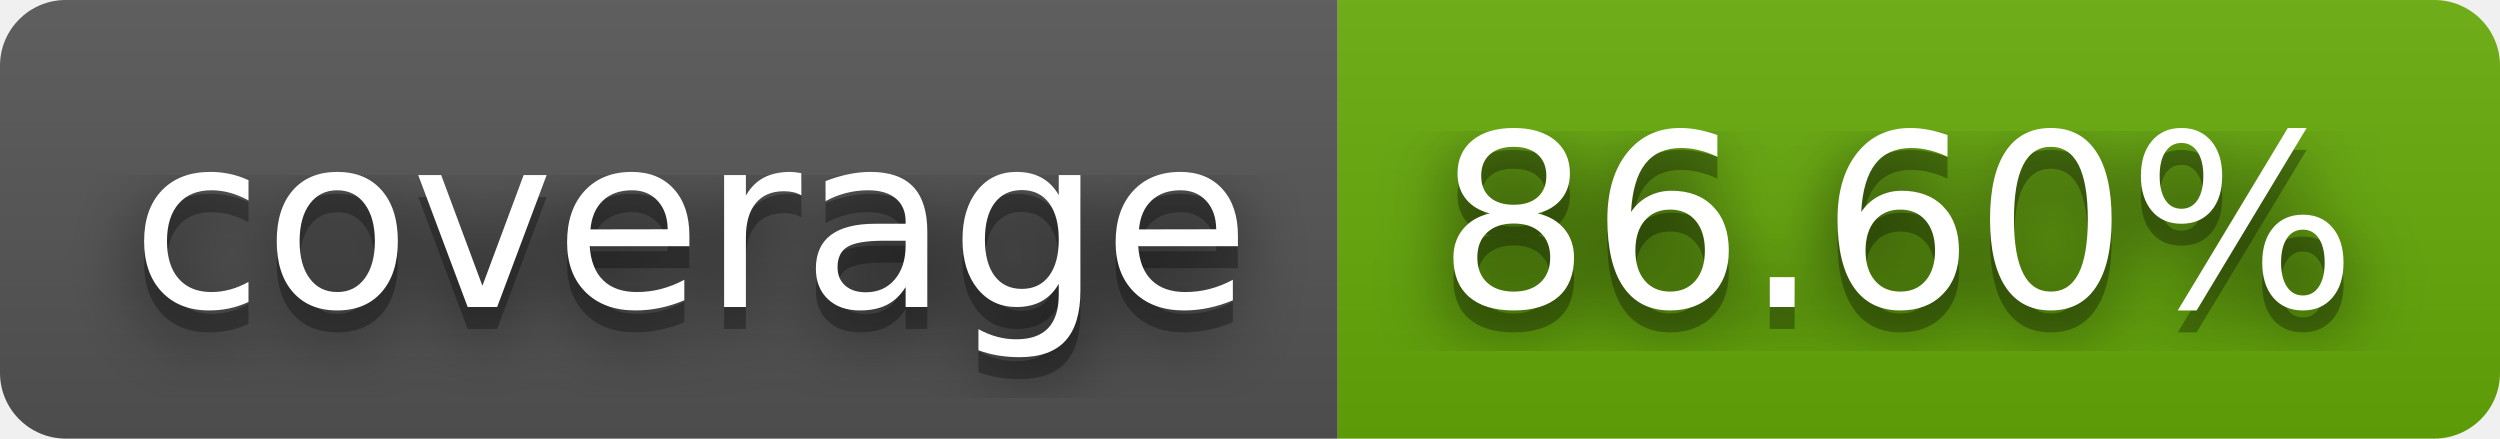
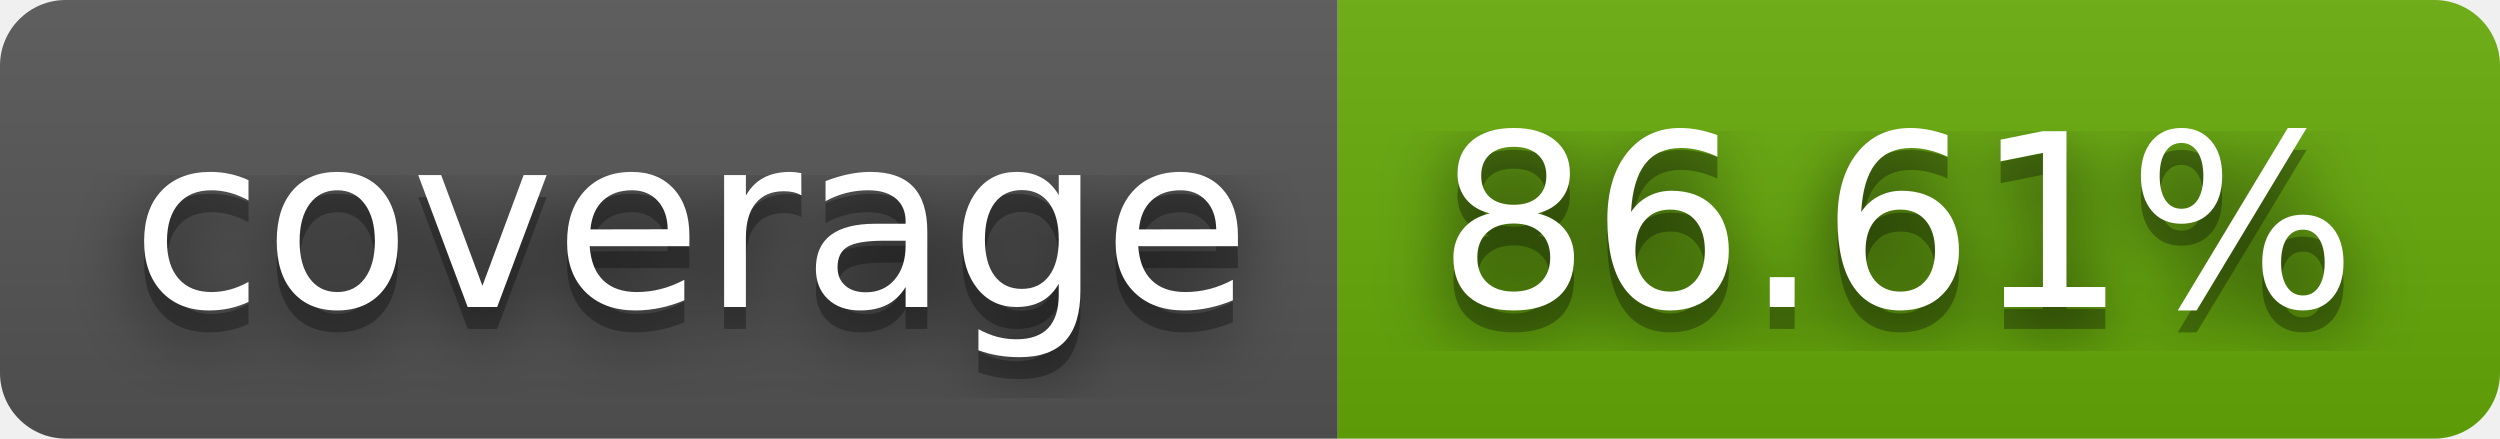
- <svg xmlns="http://www.w3.org/2000/svg" width="114" height="20" role="img" aria-label="coverage: 86.60%">
+ <svg xmlns="http://www.w3.org/2000/svg" width="114" height="20" role="img" aria-label="coverage: 86.61%">
  <filter id="blur">
    <feGaussianBlur stdDeviation="16" />
  </filter>
  <linearGradient id="s" x2="0" y2="100%">
    <stop offset="0" stop-color="#bbb" stop-opacity=".1" />
    <stop offset="1" stop-opacity=".1" />
  </linearGradient>
  <clipPath id="r">
    <rect width="114" height="20" rx="3" />
  </clipPath>
  <g clip-path="url(#r)">
    <rect width="61" height="20" fill="#555" />
    <rect x="61" width="53" height="20" fill="#67ac09" />
    <rect width="114" height="20" fill="url(#s)" />
  </g>
  <g fill="#fff" text-anchor="middle" font-family="Verdana,Geneva,DejaVu Sans,sans-serif" text-rendering="geometricPrecision" font-size="110">
    <g transform="scale(.1)">
      <g aria-hidden="true" fill="#010101">
        <text x="315" y="150" fill-opacity=".8" filter="url(#blur)" textLength="510">coverage</text>
        <text x="315" y="150" fill-opacity=".3" textLength="510">coverage</text>
      </g>
      <text x="315" y="140" textLength="510">coverage</text>
    </g>
    <g transform="scale(.1)">
      <g aria-hidden="true" fill="#010101">
-         <text x="865" y="150" fill-opacity=".8" filter="url(#blur)" textLength="430">86.60%</text>
-         <text x="865" y="150" fill-opacity=".3" textLength="430">86.60%</text>
+         <text x="865" y="150" fill-opacity=".8" filter="url(#blur)" textLength="430">86.61%</text>
+         <text x="865" y="150" fill-opacity=".3" textLength="430">86.61%</text>
      </g>
-       <text x="865" y="140" textLength="430">86.60%</text>
+       <text x="865" y="140" textLength="430">86.61%</text>
    </g>
  </g>
</svg>
